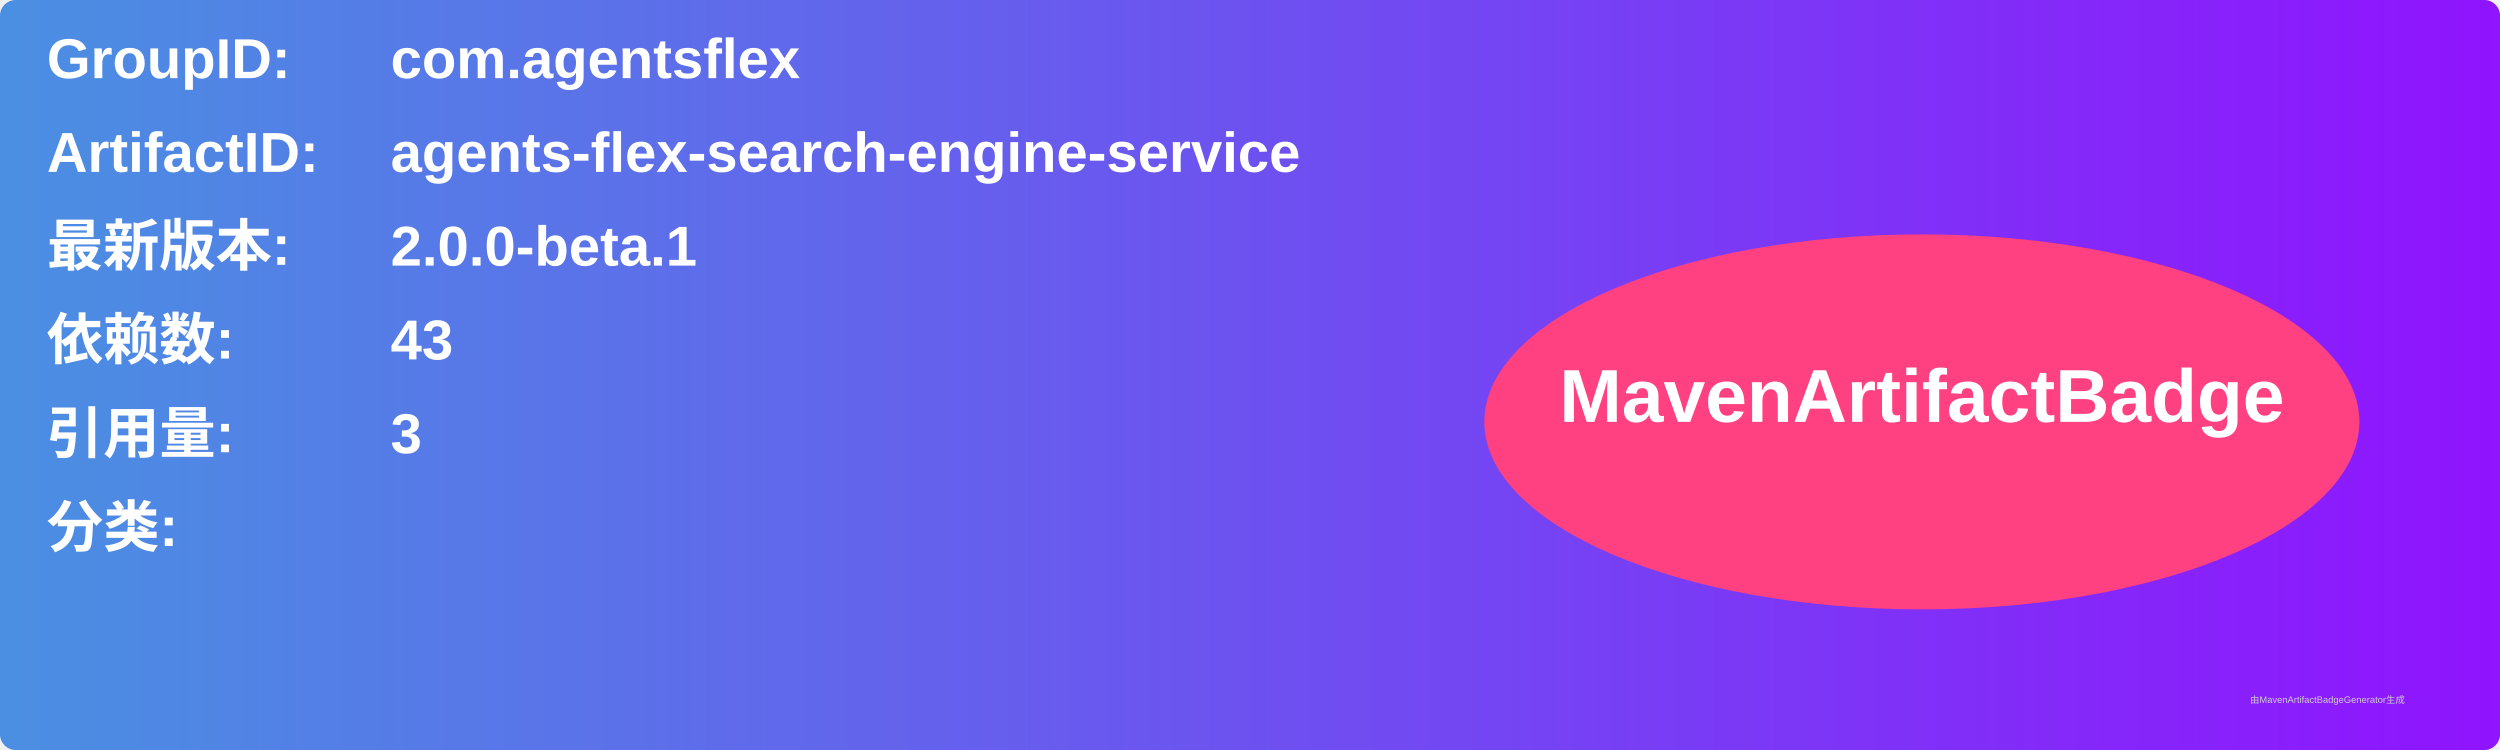
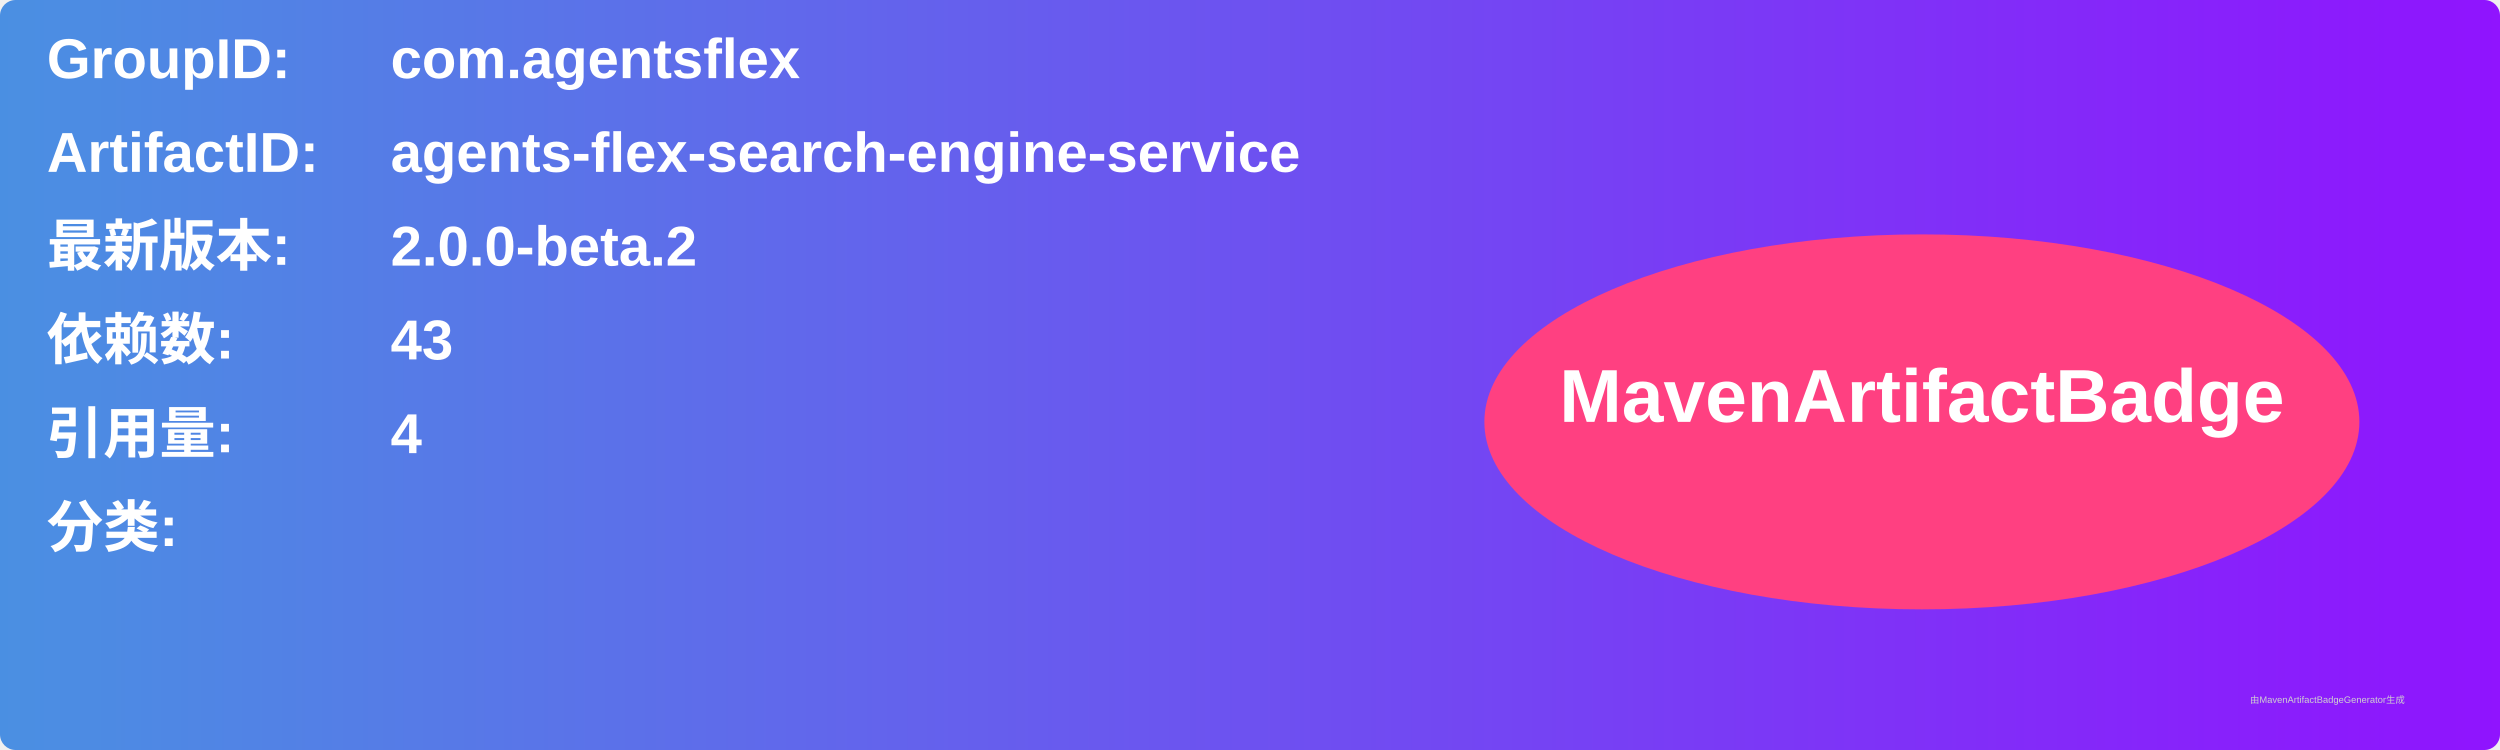
<svg xmlns="http://www.w3.org/2000/svg" width="800" height="240" viewBox="0 0 800 240">
  <linearGradient id="grad" x1="0%" y1="0%" x2="100%" y2="0%">
    <stop offset="0%" stop-color="#4a90e2" />
    <stop offset="100%" stop-color="#9013fe" />
  </linearGradient>
  <rect width="100%" height="100%" rx="5" ry="5" fill="url(#grad)" />
  <g transform="translate(15, 15)">
    <text x="0" y="10" font-family="Arial" font-size="18" fill="white" font-weight="bold" width="260">GroupID:</text>
    <text x="110" y="10" font-family="Arial" font-size="18" fill="white" font-weight="bold" width="460">com.agentsflex</text>
    <text x="0" y="40" font-family="Arial" font-size="18" fill="white" font-weight="bold" width="260">ArtifactID:</text>
    <text x="110" y="40" font-family="Arial" font-size="18" fill="white" font-weight="bold" width="460">agents-flex-search-engine-service</text>
    <text x="0" y="70" font-family="Arial" font-size="18" fill="white" font-weight="bold">最新版本:</text>
    <text x="110" y="70" font-family="Arial" font-size="18" fill="white" font-weight="bold">
-       <tspan font-weight="bold">2.0.0-beta.1</tspan>
+       <tspan font-weight="bold">2.0.0-beta.2</tspan>
    </text>
    <text x="0" y="100" font-family="Arial" font-size="18" fill="white" font-weight="bold">依赖数: </text>
    <text x="110" y="100" font-family="Arial" font-size="18" fill="white">
      <tspan font-weight="bold">43</tspan>
    </text>
    <text x="0" y="130" font-family="Arial" font-size="18" fill="white" font-weight="bold">引用量: </text>
    <text x="110" y="130" font-family="Arial" font-size="18" fill="white">
-       <tspan font-weight="bold">3</tspan>
+       <tspan font-weight="bold">4</tspan>
    </text>
    <text x="0" y="160" font-family="Arial" font-size="18" fill="white" font-weight="bold">分类:</text>
    <text x="10" y="190" font-family="Arial" font-size="10" fill="white">
      <tspan font-weight="bold" />
    </text>
    <ellipse cx="600" cy="120" rx="140" ry="60" fill="#ff4081" />
    <text x="600" y="120" text-anchor="middle" font-family="Arial" font-size="24" fill="white" font-weight="bold">MavenArtifactBadge</text>
  </g>
  <text x="720" y="225" font-family="Arial" font-size="3" fill="#d0d0d0">由MavenArtifactBadgeGenerator生成</text>
</svg>
